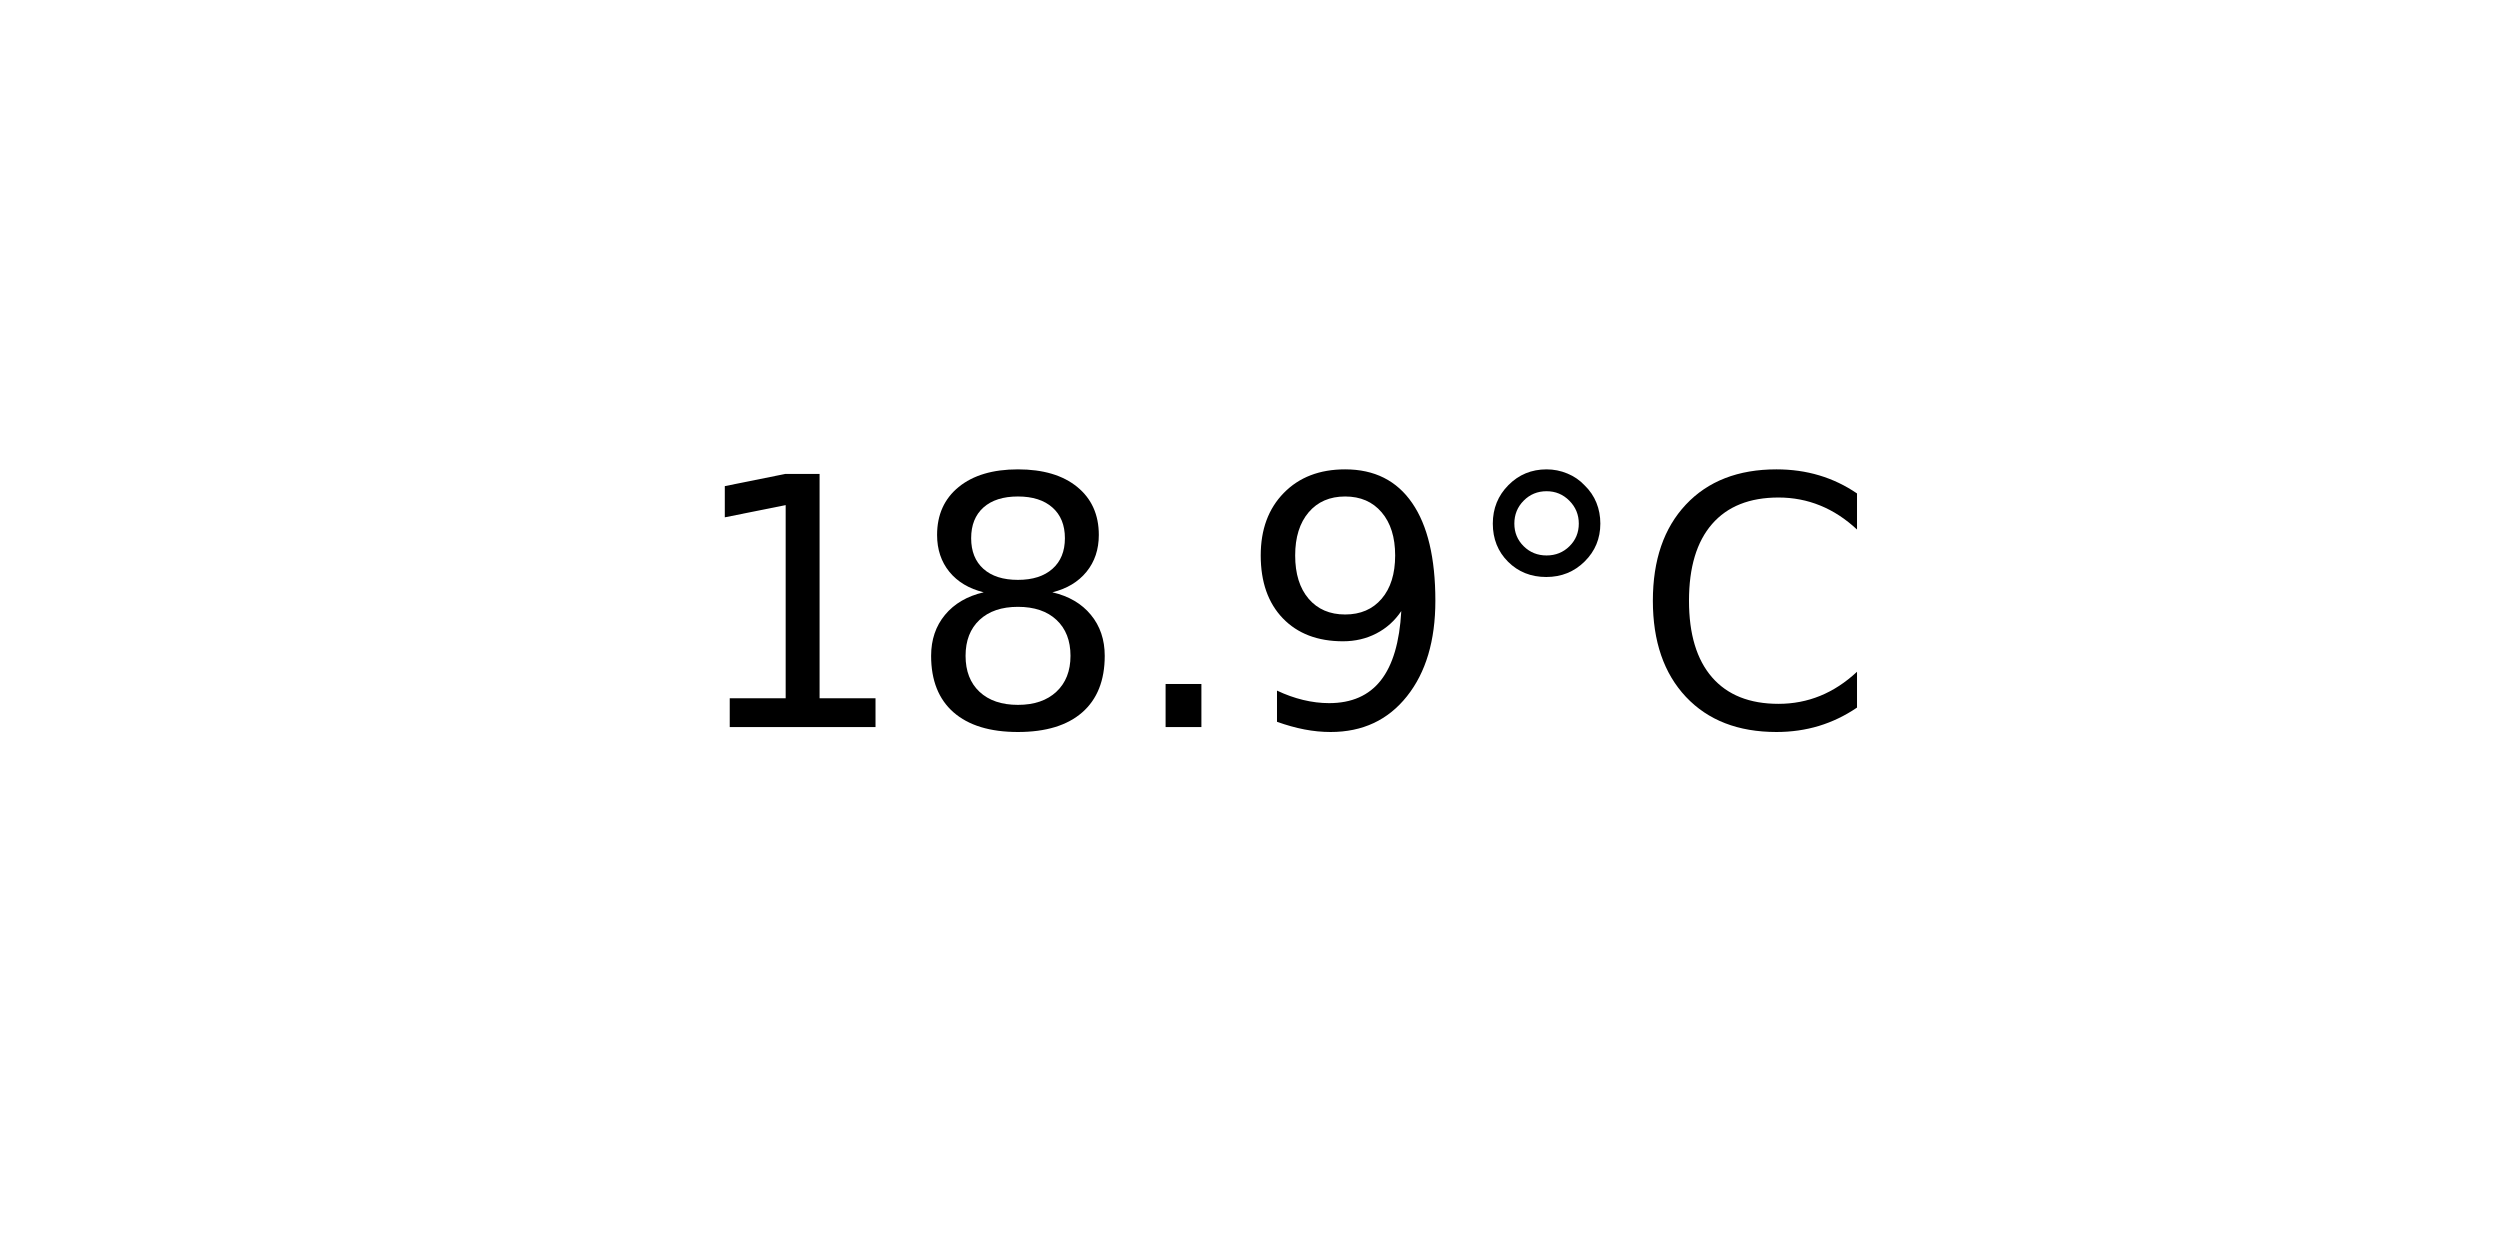
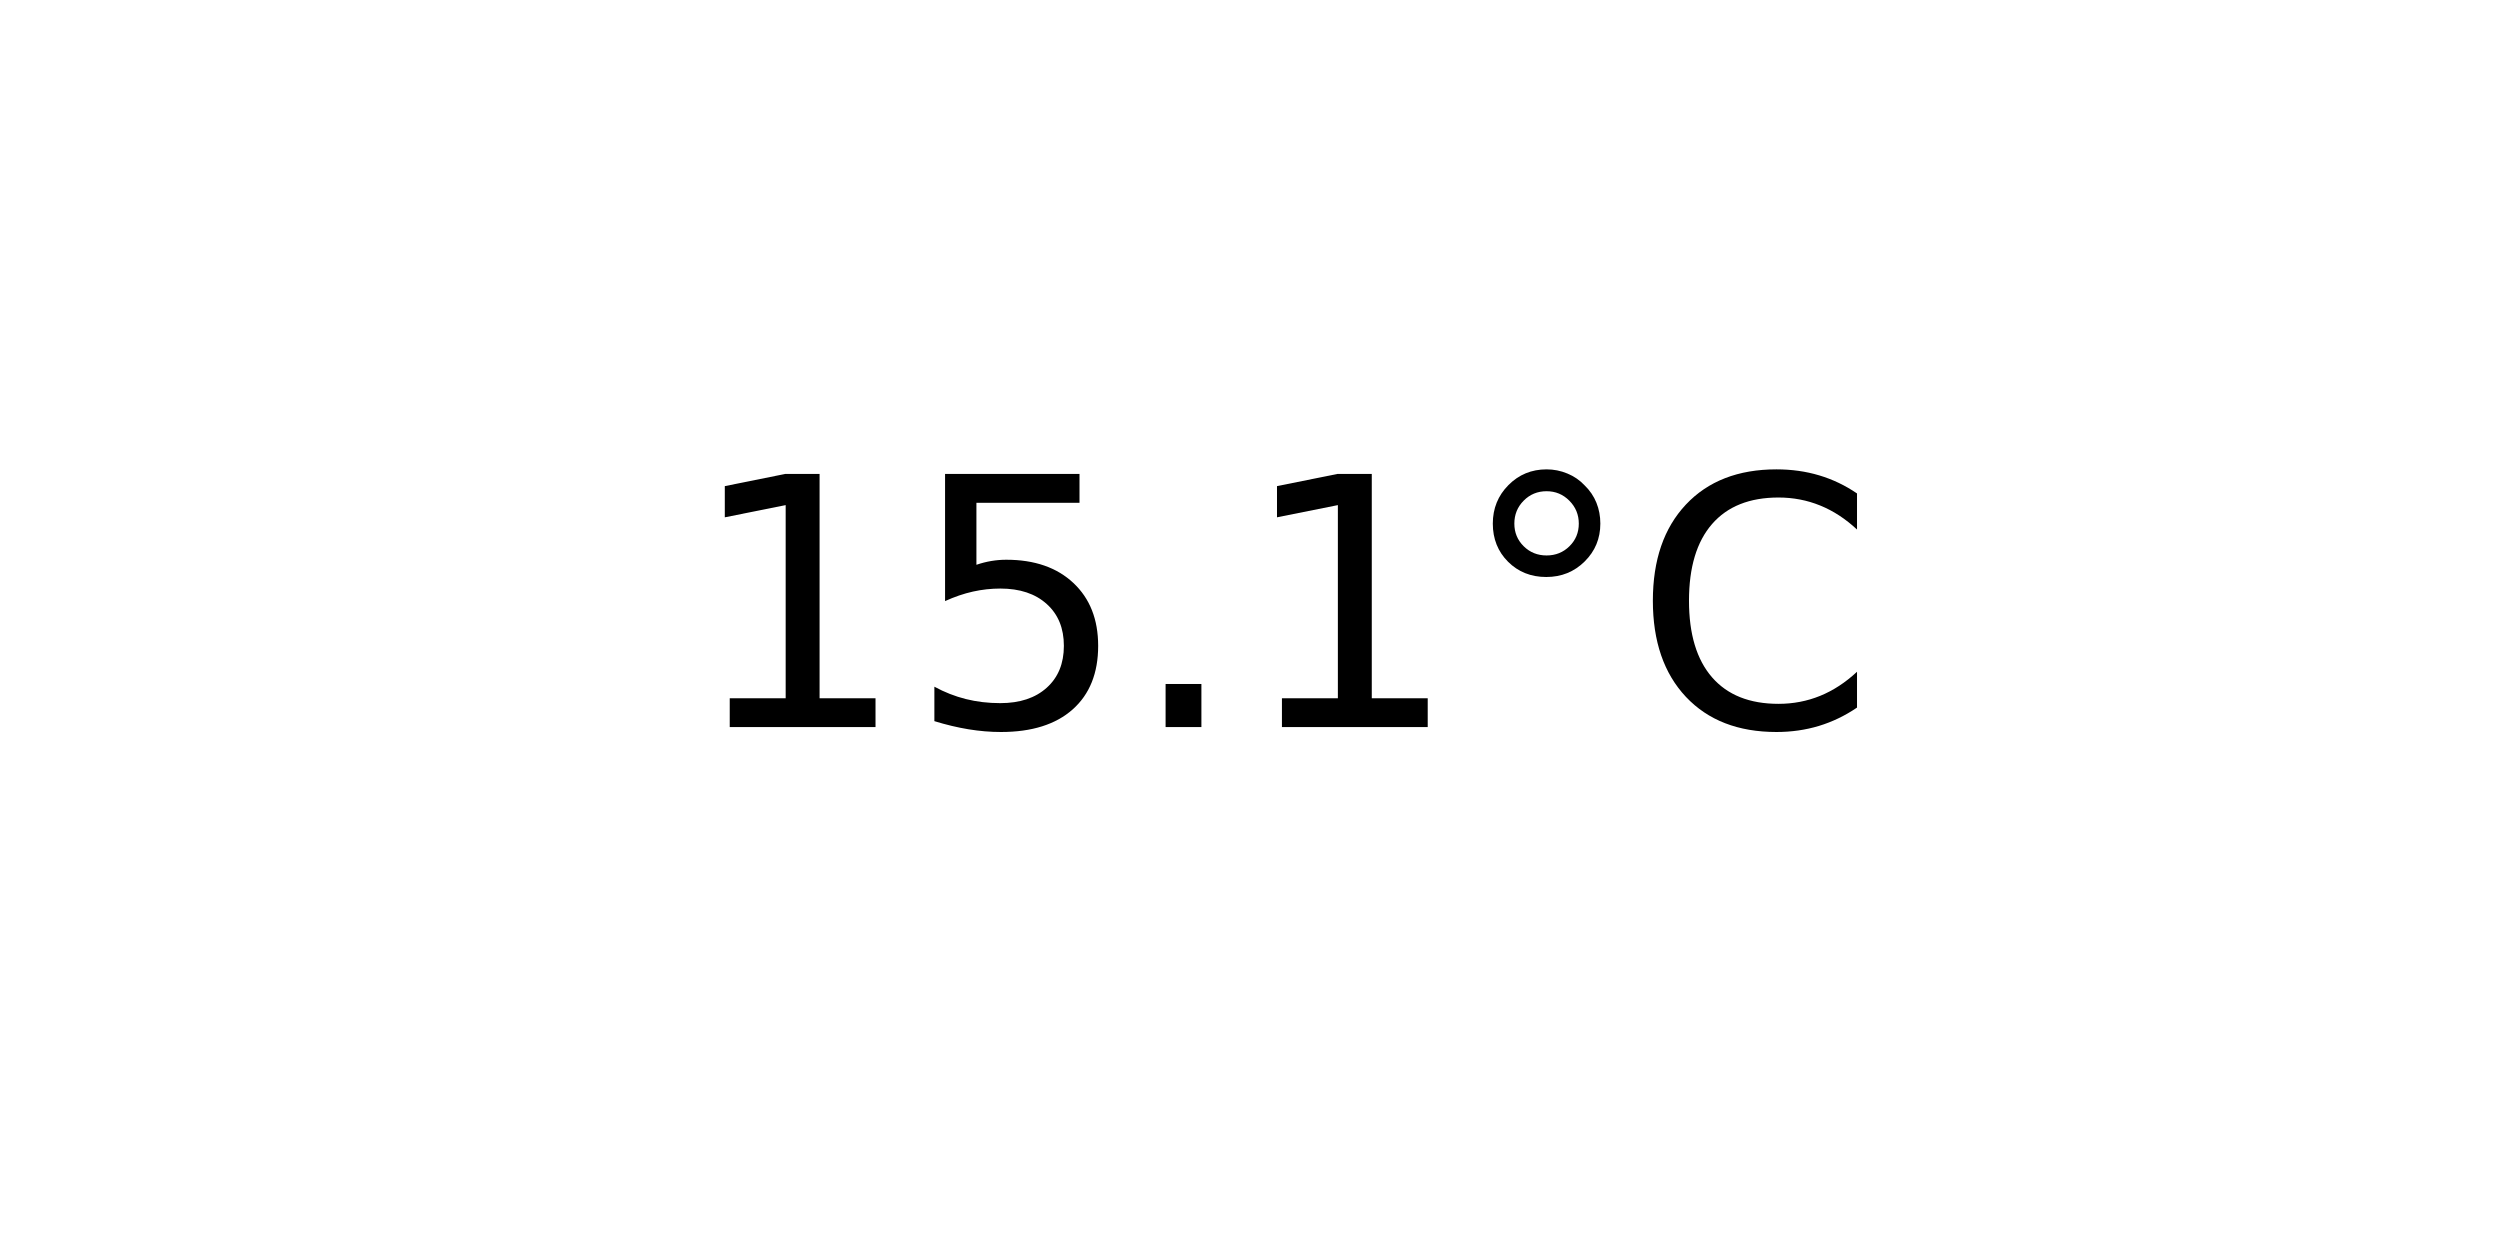
<svg xmlns="http://www.w3.org/2000/svg" xmlns:xlink="http://www.w3.org/1999/xlink" width="72pt" height="36pt" viewBox="0 0 72 36" version="1.1">
  <defs>
    <style type="text/css">*{stroke-linejoin: round; stroke-linecap: butt}</style>
  </defs>
  <g id="figure_1">
    <g id="axes_1">
      <g id="text_1">
        <g transform="translate(19.77578 20.93937) scale(0.1 -0.1)">
          <defs>
            <path id="DejaVuSans-31" d="M 794 531  L 1825 531  L 1825 4091  L 703 3866  L 703 4441  L 1819 4666  L 2450 4666  L 2450 531  L 3481 531  L 3481 0  L 794 0  L 794 531  z " transform="scale(0.015625)" />
-             <path id="DejaVuSans-38" d="M 2034 2216  Q 1584 2216 1326 1975  Q 1069 1734 1069 1313  Q 1069 891 1326 650  Q 1584 409 2034 409  Q 2484 409 2743 651  Q 3003 894 3003 1313  Q 3003 1734 2745 1975  Q 2488 2216 2034 2216  z M 1403 2484  Q 997 2584 770 2862  Q 544 3141 544 3541  Q 544 4100 942 4425  Q 1341 4750 2034 4750  Q 2731 4750 3128 4425  Q 3525 4100 3525 3541  Q 3525 3141 3298 2862  Q 3072 2584 2669 2484  Q 3125 2378 3379 2068  Q 3634 1759 3634 1313  Q 3634 634 3220 271  Q 2806 -91 2034 -91  Q 1263 -91 848 271  Q 434 634 434 1313  Q 434 1759 690 2068  Q 947 2378 1403 2484  z M 1172 3481  Q 1172 3119 1398 2916  Q 1625 2713 2034 2713  Q 2441 2713 2670 2916  Q 2900 3119 2900 3481  Q 2900 3844 2670 4047  Q 2441 4250 2034 4250  Q 1625 4250 1398 4047  Q 1172 3844 1172 3481  z " transform="scale(0.015625)" />
+             <path id="DejaVuSans-35" d="M 691 4666  L 3169 4666  L 3169 4134  L 1269 4134  L 1269 2991  Q 1406 3038 1543 3061  Q 1681 3084 1819 3084  Q 2600 3084 3056 2656  Q 3513 2228 3513 1497  Q 3513 744 3044 326  Q 2575 -91 1722 -91  Q 1428 -91 1123 -41  Q 819 9 494 109  L 494 744  Q 775 591 1075 516  Q 1375 441 1709 441  Q 2250 441 2565 725  Q 2881 1009 2881 1497  Q 2881 1984 2565 2268  Q 2250 2553 1709 2553  Q 1456 2553 1204 2497  Q 953 2441 691 2322  L 691 4666  z " transform="scale(0.015625)" />
            <path id="DejaVuSans-2e" d="M 684 794  L 1344 794  L 1344 0  L 684 0  L 684 794  z " transform="scale(0.015625)" />
-             <path id="DejaVuSans-39" d="M 703 97  L 703 672  Q 941 559 1184 500  Q 1428 441 1663 441  Q 2288 441 2617 861  Q 2947 1281 2994 2138  Q 2813 1869 2534 1725  Q 2256 1581 1919 1581  Q 1219 1581 811 2004  Q 403 2428 403 3163  Q 403 3881 828 4315  Q 1253 4750 1959 4750  Q 2769 4750 3195 4129  Q 3622 3509 3622 2328  Q 3622 1225 3098 567  Q 2575 -91 1691 -91  Q 1453 -91 1209 -44  Q 966 3 703 97  z M 1959 2075  Q 2384 2075 2632 2365  Q 2881 2656 2881 3163  Q 2881 3666 2632 3958  Q 2384 4250 1959 4250  Q 1534 4250 1286 3958  Q 1038 3666 1038 3163  Q 1038 2656 1286 2365  Q 1534 2075 1959 2075  z " transform="scale(0.015625)" />
            <path id="DejaVuSans-b0" d="M 1600 4347  Q 1350 4347 1178 4173  Q 1006 4000 1006 3750  Q 1006 3503 1178 3333  Q 1350 3163 1600 3163  Q 1850 3163 2022 3333  Q 2194 3503 2194 3750  Q 2194 3997 2020 4172  Q 1847 4347 1600 4347  z M 1600 4750  Q 1800 4750 1984 4673  Q 2169 4597 2303 4453  Q 2447 4313 2519 4134  Q 2591 3956 2591 3750  Q 2591 3338 2302 3052  Q 2013 2766 1594 2766  Q 1172 2766 890 3047  Q 609 3328 609 3750  Q 609 4169 896 4459  Q 1184 4750 1600 4750  z " transform="scale(0.015625)" />
            <path id="DejaVuSans-43" d="M 4122 4306  L 4122 3641  Q 3803 3938 3442 4084  Q 3081 4231 2675 4231  Q 1875 4231 1450 3742  Q 1025 3253 1025 2328  Q 1025 1406 1450 917  Q 1875 428 2675 428  Q 3081 428 3442 575  Q 3803 722 4122 1019  L 4122 359  Q 3791 134 3420 21  Q 3050 -91 2638 -91  Q 1578 -91 968 557  Q 359 1206 359 2328  Q 359 3453 968 4101  Q 1578 4750 2638 4750  Q 3056 4750 3426 4639  Q 3797 4528 4122 4306  z " transform="scale(0.015625)" />
          </defs>
          <use xlink:href="#DejaVuSans-31" />
-           <use xlink:href="#DejaVuSans-38" x="63.623" />
+           <use xlink:href="#DejaVuSans-35" x="63.623" />
          <use xlink:href="#DejaVuSans-2e" x="127.246" />
-           <use xlink:href="#DejaVuSans-39" x="159.033" />
+           <use xlink:href="#DejaVuSans-31" x="159.033" />
          <use xlink:href="#DejaVuSans-b0" x="222.656" />
          <use xlink:href="#DejaVuSans-43" x="272.656" />
        </g>
      </g>
    </g>
  </g>
</svg>
